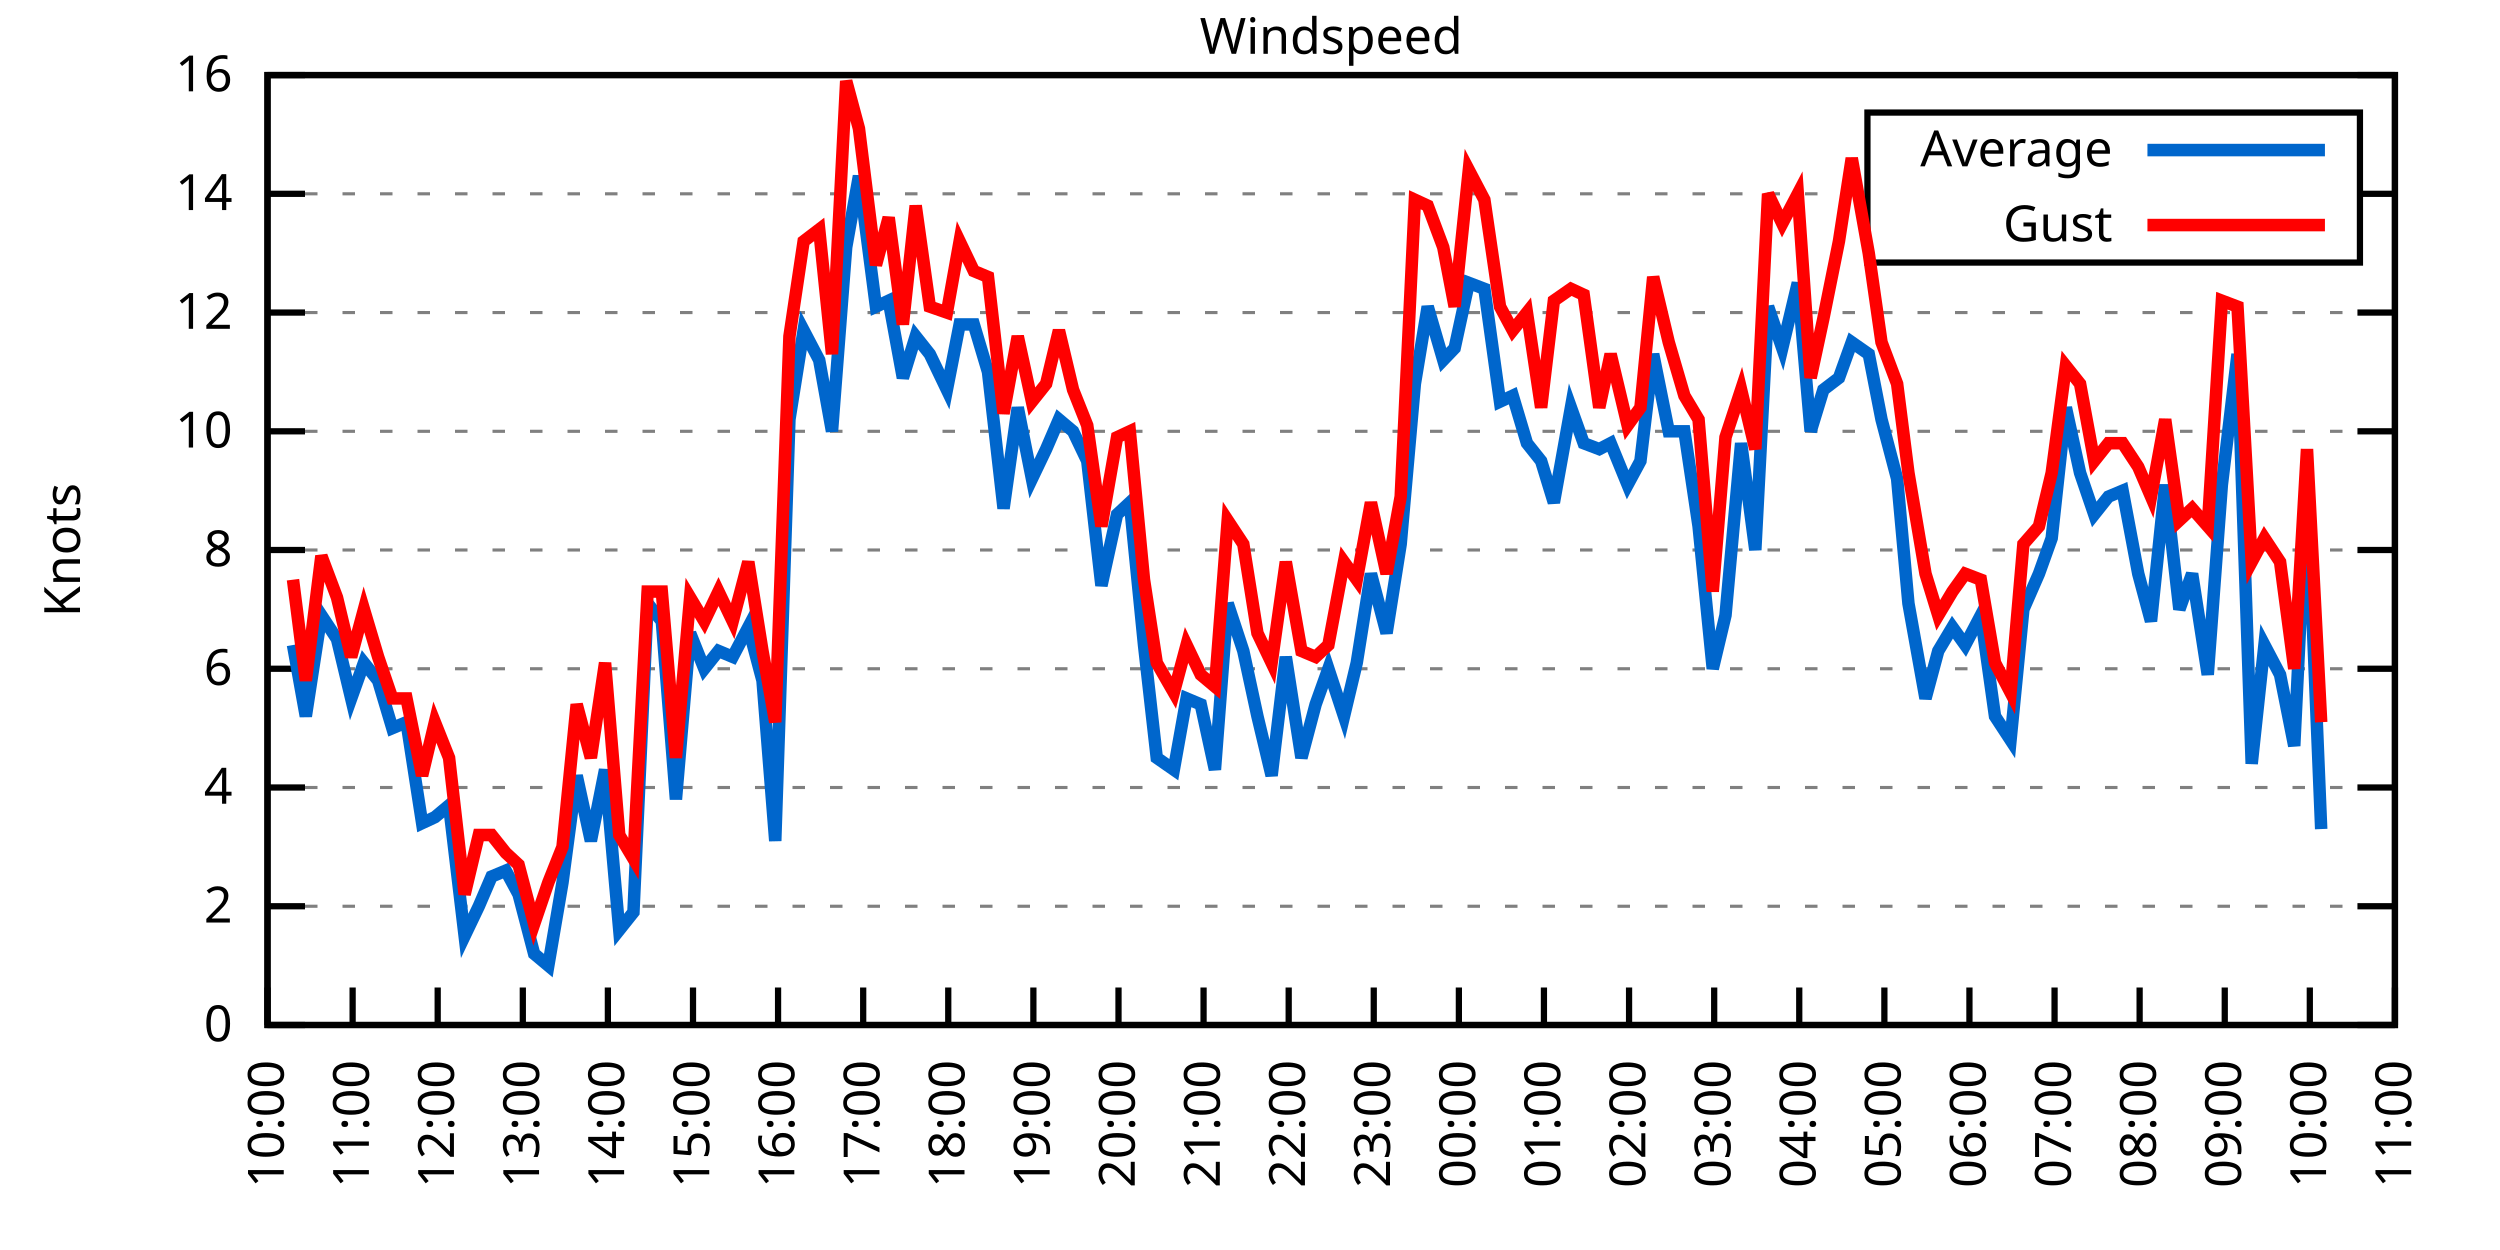
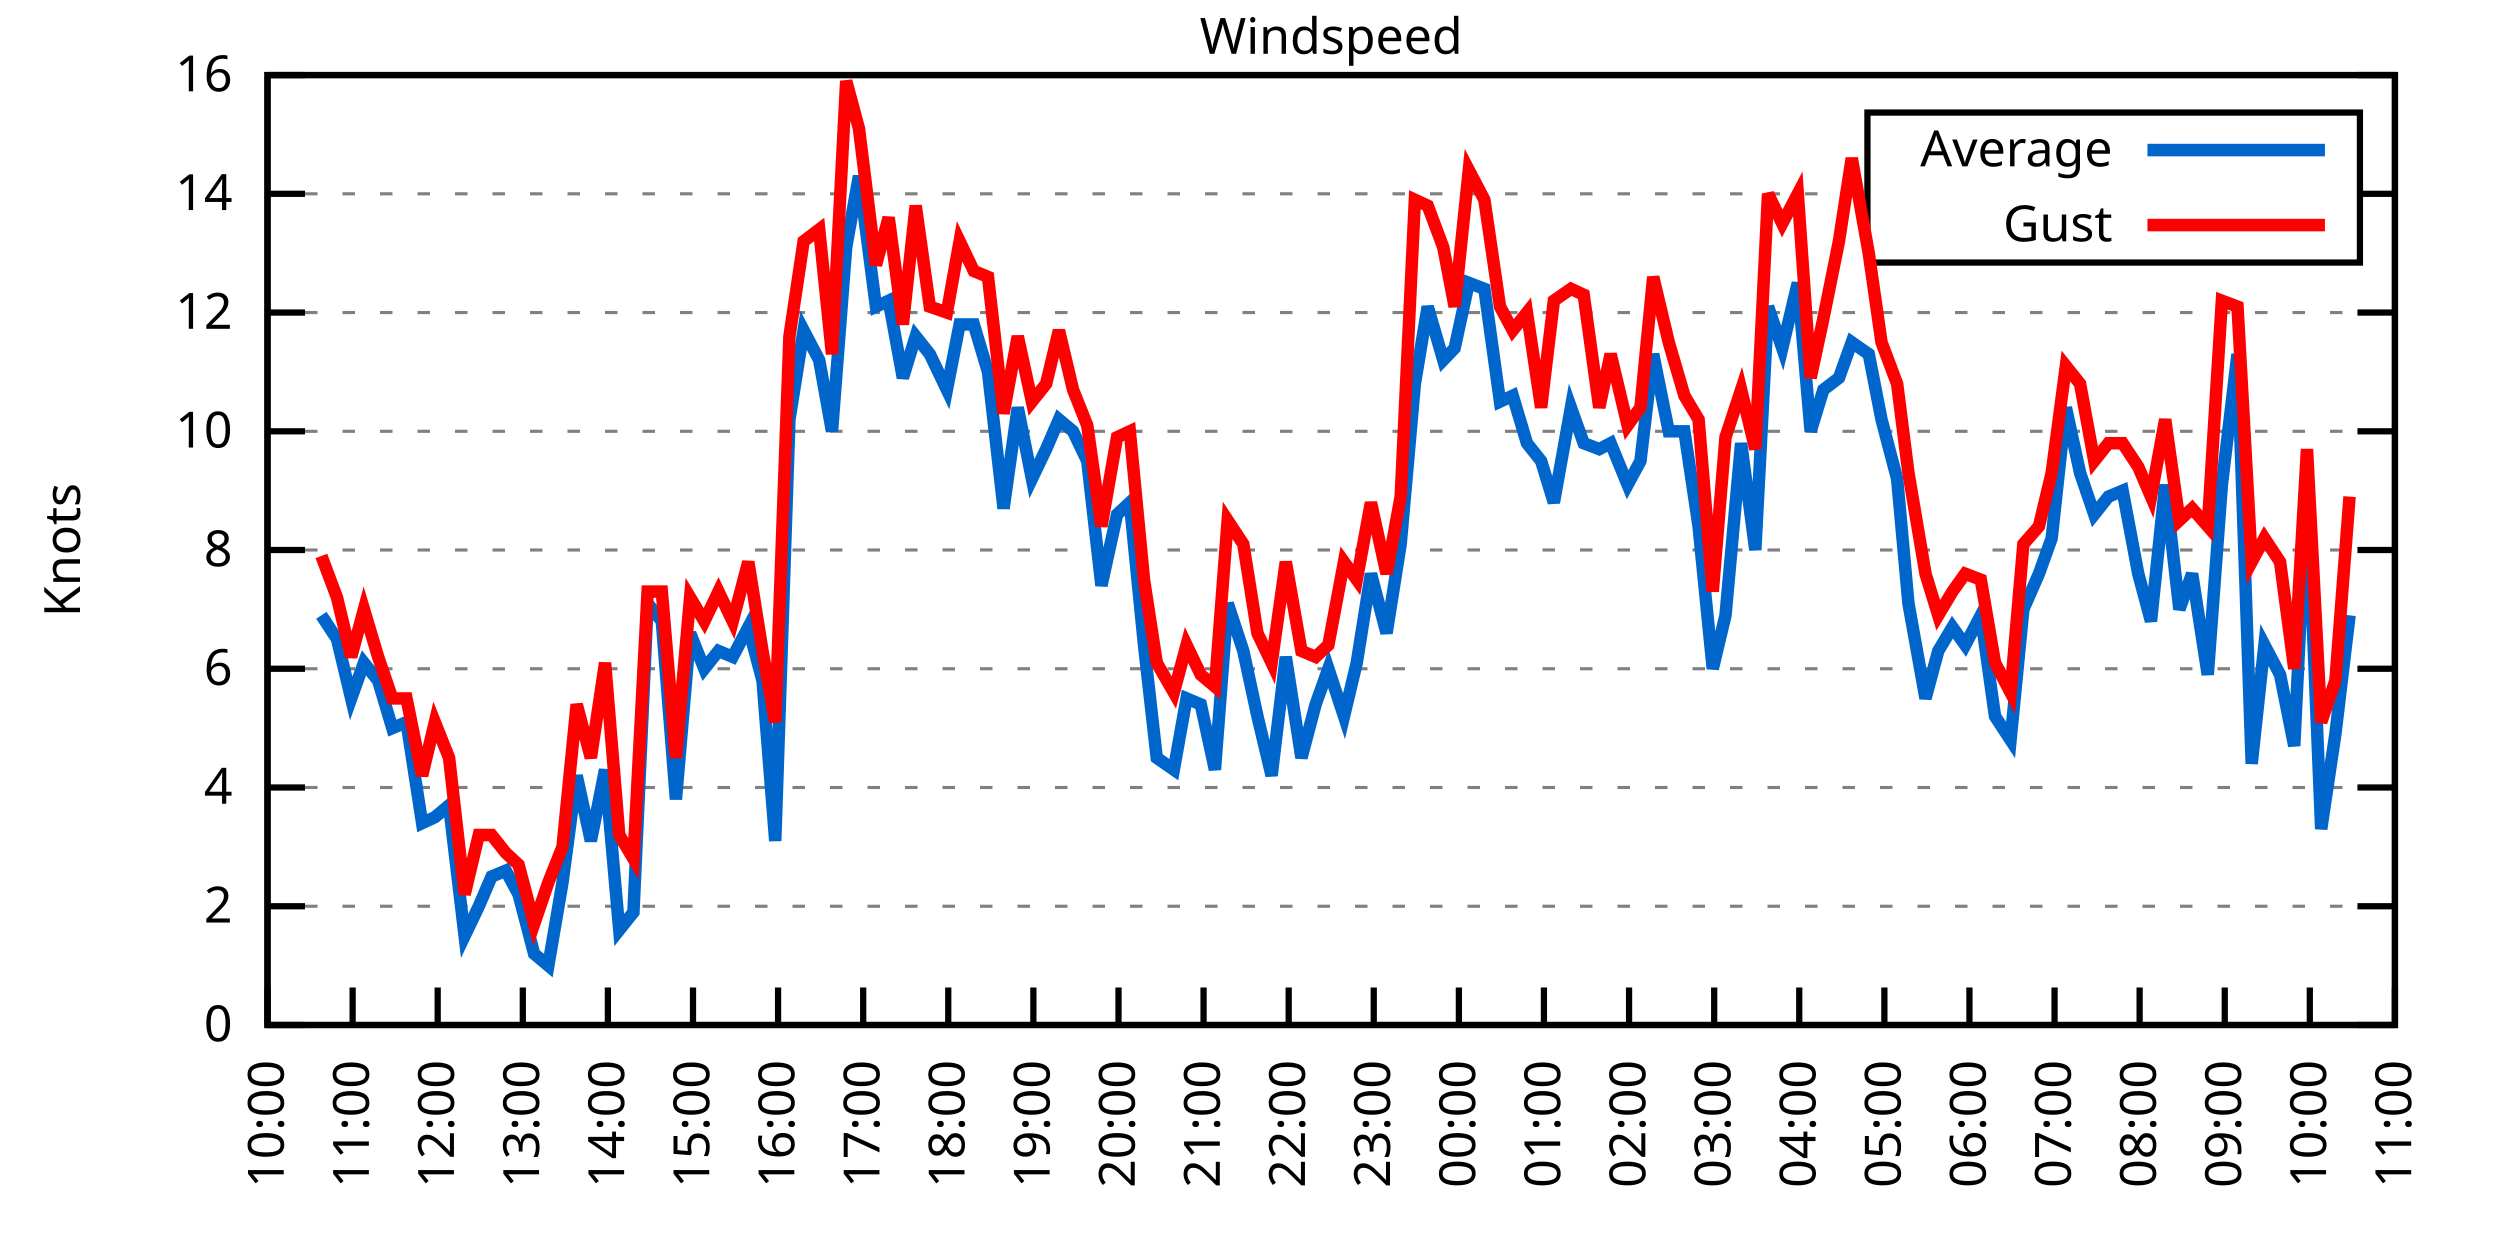
<svg xmlns="http://www.w3.org/2000/svg" xmlns:xlink="http://www.w3.org/1999/xlink" width="400" height="200" viewBox="0 0 400 200">
  <g id="gnuplot_canvas">
    <rect x="0" y="0" width="400" height="200" fill="none" />
    <defs>
      <circle id="gpDot" r="0.5" stroke-width="0.5" stroke="currentColor" />
      <path id="gpPt0" stroke-width="0.333" stroke="currentColor" d="M-1,0 h2 M0,-1 v2" />
      <path id="gpPt1" stroke-width="0.333" stroke="currentColor" d="M-1,-1 L1,1 M1,-1 L-1,1" />
      <path id="gpPt2" stroke-width="0.333" stroke="currentColor" d="M-1,0 L1,0 M0,-1 L0,1 M-1,-1 L1,1 M-1,1 L1,-1" />
      <rect id="gpPt3" stroke-width="0.333" stroke="currentColor" x="-1" y="-1" width="2" height="2" />
      <rect id="gpPt4" stroke-width="0.333" stroke="currentColor" fill="currentColor" x="-1" y="-1" width="2" height="2" />
      <circle id="gpPt5" stroke-width="0.333" stroke="currentColor" cx="0" cy="0" r="1" />
      <use xlink:href="#gpPt5" id="gpPt6" fill="currentColor" stroke="none" />
      <path id="gpPt7" stroke-width="0.333" stroke="currentColor" d="M0,-1.33 L-1.33,0.67 L1.33,0.67 z" />
      <use xlink:href="#gpPt7" id="gpPt8" fill="currentColor" stroke="none" />
      <use xlink:href="#gpPt7" id="gpPt9" stroke="currentColor" transform="rotate(180)" />
      <use xlink:href="#gpPt9" id="gpPt10" fill="currentColor" stroke="none" />
      <use xlink:href="#gpPt3" id="gpPt11" stroke="currentColor" transform="rotate(45)" />
      <use xlink:href="#gpPt11" id="gpPt12" fill="currentColor" stroke="none" />
      <path id="gpPt13" stroke-width="0.333" stroke="currentColor" d="M0,1.330 L1.265,0.411 L0.782,-1.067 L-0.782,-1.076 L-1.265,0.411 z" />
      <use xlink:href="#gpPt13" id="gpPt14" fill="currentColor" stroke="none" />
      <filter id="textbox" filterUnits="objectBoundingBox" x="0" y="0" height="1" width="1">
        <feFlood flood-color="white" flood-opacity="1" result="bgnd" />
        <feComposite in="SourceGraphic" in2="bgnd" operator="atop" />
      </filter>
      <filter id="greybox" filterUnits="objectBoundingBox" x="0" y="0" height="1" width="1">
        <feFlood flood-color="lightgrey" flood-opacity="1" result="grey" />
        <feComposite in="SourceGraphic" in2="grey" operator="atop" />
      </filter>
    </defs>
    <g fill="none" color="white" stroke="currentColor" stroke-width="1.00" stroke-linecap="butt" stroke-linejoin="miter">
</g>
    <g fill="none" color="black" stroke="currentColor" stroke-width="1.00" stroke-linecap="butt" stroke-linejoin="miter">
      <g stroke="none" shape-rendering="crispEdges">
        <polygon fill="rgb(255, 255, 255)" points="42.80,164.00 383.18,164.00 383.18,12.02 42.80,12.02 " />
      </g>
    </g>
    <g fill="none" color="black" stroke="currentColor" stroke-width="1.00" stroke-linecap="butt" stroke-linejoin="miter">
</g>
    <g fill="none" color="black" stroke="black" stroke-width="0.50" stroke-linecap="butt" stroke-linejoin="miter">
</g>
    <g fill="none" color="gray" stroke="currentColor" stroke-width="0.50" stroke-linecap="butt" stroke-linejoin="miter">
      <path stroke="gray" stroke-dasharray="2,4" class="gridline" d="M42.80,164.00 L383.19,164.00  " />
    </g>
    <g fill="none" color="gray" stroke="gray" stroke-width="1.00" stroke-linecap="butt" stroke-linejoin="miter">
</g>
    <g fill="none" color="black" stroke="currentColor" stroke-width="1.00" stroke-linecap="butt" stroke-linejoin="miter">
      <path stroke="black" d="M42.80,164.00 L48.80,164.00 M383.19,164.00 L377.19,164.00  " />
      <g transform="translate(37.20,166.60)" stroke="none" fill="black" font-family="Sans" font-size="8.00" text-anchor="end">
        <text>
          <tspan font-family="Sans"> 0</tspan>
        </text>
      </g>
    </g>
    <g fill="none" color="black" stroke="currentColor" stroke-width="1.00" stroke-linecap="butt" stroke-linejoin="miter">
</g>
    <g fill="none" color="black" stroke="black" stroke-width="0.50" stroke-linecap="butt" stroke-linejoin="miter">
</g>
    <g fill="none" color="gray" stroke="currentColor" stroke-width="0.50" stroke-linecap="butt" stroke-linejoin="miter">
      <path stroke="gray" stroke-dasharray="2,4" class="gridline" d="M42.80,145.00 L383.19,145.00  " />
    </g>
    <g fill="none" color="gray" stroke="gray" stroke-width="1.00" stroke-linecap="butt" stroke-linejoin="miter">
</g>
    <g fill="none" color="black" stroke="currentColor" stroke-width="1.00" stroke-linecap="butt" stroke-linejoin="miter">
      <path stroke="black" d="M42.80,145.00 L48.80,145.00 M383.19,145.00 L377.19,145.00  " />
      <g transform="translate(37.20,147.60)" stroke="none" fill="black" font-family="Sans" font-size="8.00" text-anchor="end">
        <text>
          <tspan font-family="Sans"> 2</tspan>
        </text>
      </g>
    </g>
    <g fill="none" color="black" stroke="currentColor" stroke-width="1.00" stroke-linecap="butt" stroke-linejoin="miter">
</g>
    <g fill="none" color="black" stroke="black" stroke-width="0.50" stroke-linecap="butt" stroke-linejoin="miter">
</g>
    <g fill="none" color="gray" stroke="currentColor" stroke-width="0.50" stroke-linecap="butt" stroke-linejoin="miter">
      <path stroke="gray" stroke-dasharray="2,4" class="gridline" d="M42.80,126.00 L383.19,126.00  " />
    </g>
    <g fill="none" color="gray" stroke="gray" stroke-width="1.00" stroke-linecap="butt" stroke-linejoin="miter">
</g>
    <g fill="none" color="black" stroke="currentColor" stroke-width="1.00" stroke-linecap="butt" stroke-linejoin="miter">
      <path stroke="black" d="M42.80,126.00 L48.80,126.00 M383.19,126.00 L377.19,126.00  " />
      <g transform="translate(37.20,128.60)" stroke="none" fill="black" font-family="Sans" font-size="8.00" text-anchor="end">
        <text>
          <tspan font-family="Sans"> 4</tspan>
        </text>
      </g>
    </g>
    <g fill="none" color="black" stroke="currentColor" stroke-width="1.00" stroke-linecap="butt" stroke-linejoin="miter">
</g>
    <g fill="none" color="black" stroke="black" stroke-width="0.50" stroke-linecap="butt" stroke-linejoin="miter">
</g>
    <g fill="none" color="gray" stroke="currentColor" stroke-width="0.50" stroke-linecap="butt" stroke-linejoin="miter">
      <path stroke="gray" stroke-dasharray="2,4" class="gridline" d="M42.80,107.00 L383.19,107.00  " />
    </g>
    <g fill="none" color="gray" stroke="gray" stroke-width="1.00" stroke-linecap="butt" stroke-linejoin="miter">
</g>
    <g fill="none" color="black" stroke="currentColor" stroke-width="1.00" stroke-linecap="butt" stroke-linejoin="miter">
      <path stroke="black" d="M42.80,107.00 L48.80,107.00 M383.19,107.00 L377.19,107.00  " />
      <g transform="translate(37.20,109.60)" stroke="none" fill="black" font-family="Sans" font-size="8.00" text-anchor="end">
        <text>
          <tspan font-family="Sans"> 6</tspan>
        </text>
      </g>
    </g>
    <g fill="none" color="black" stroke="currentColor" stroke-width="1.00" stroke-linecap="butt" stroke-linejoin="miter">
</g>
    <g fill="none" color="black" stroke="black" stroke-width="0.50" stroke-linecap="butt" stroke-linejoin="miter">
</g>
    <g fill="none" color="gray" stroke="currentColor" stroke-width="0.50" stroke-linecap="butt" stroke-linejoin="miter">
      <path stroke="gray" stroke-dasharray="2,4" class="gridline" d="M42.80,88.00 L383.19,88.00  " />
    </g>
    <g fill="none" color="gray" stroke="gray" stroke-width="1.00" stroke-linecap="butt" stroke-linejoin="miter">
</g>
    <g fill="none" color="black" stroke="currentColor" stroke-width="1.00" stroke-linecap="butt" stroke-linejoin="miter">
      <path stroke="black" d="M42.80,88.00 L48.80,88.00 M383.19,88.00 L377.19,88.00  " />
      <g transform="translate(37.20,90.60)" stroke="none" fill="black" font-family="Sans" font-size="8.00" text-anchor="end">
        <text>
          <tspan font-family="Sans"> 8</tspan>
        </text>
      </g>
    </g>
    <g fill="none" color="black" stroke="currentColor" stroke-width="1.00" stroke-linecap="butt" stroke-linejoin="miter">
</g>
    <g fill="none" color="black" stroke="black" stroke-width="0.50" stroke-linecap="butt" stroke-linejoin="miter">
</g>
    <g fill="none" color="gray" stroke="currentColor" stroke-width="0.50" stroke-linecap="butt" stroke-linejoin="miter">
      <path stroke="gray" stroke-dasharray="2,4" class="gridline" d="M42.80,69.01 L383.19,69.01  " />
    </g>
    <g fill="none" color="gray" stroke="gray" stroke-width="1.00" stroke-linecap="butt" stroke-linejoin="miter">
</g>
    <g fill="none" color="black" stroke="currentColor" stroke-width="1.00" stroke-linecap="butt" stroke-linejoin="miter">
      <path stroke="black" d="M42.80,69.01 L48.80,69.01 M383.19,69.01 L377.19,69.01  " />
      <g transform="translate(37.20,71.61)" stroke="none" fill="black" font-family="Sans" font-size="8.00" text-anchor="end">
        <text>
          <tspan font-family="Sans"> 10</tspan>
        </text>
      </g>
    </g>
    <g fill="none" color="black" stroke="currentColor" stroke-width="1.00" stroke-linecap="butt" stroke-linejoin="miter">
</g>
    <g fill="none" color="black" stroke="black" stroke-width="0.50" stroke-linecap="butt" stroke-linejoin="miter">
</g>
    <g fill="none" color="gray" stroke="currentColor" stroke-width="0.50" stroke-linecap="butt" stroke-linejoin="miter">
      <path stroke="gray" stroke-dasharray="2,4" class="gridline" d="M42.80,50.01 L383.19,50.01  " />
    </g>
    <g fill="none" color="gray" stroke="gray" stroke-width="1.00" stroke-linecap="butt" stroke-linejoin="miter">
</g>
    <g fill="none" color="black" stroke="currentColor" stroke-width="1.00" stroke-linecap="butt" stroke-linejoin="miter">
      <path stroke="black" d="M42.80,50.01 L48.80,50.01 M383.19,50.01 L377.19,50.01  " />
      <g transform="translate(37.20,52.61)" stroke="none" fill="black" font-family="Sans" font-size="8.00" text-anchor="end">
        <text>
          <tspan font-family="Sans"> 12</tspan>
        </text>
      </g>
    </g>
    <g fill="none" color="black" stroke="currentColor" stroke-width="1.00" stroke-linecap="butt" stroke-linejoin="miter">
</g>
    <g fill="none" color="black" stroke="black" stroke-width="0.50" stroke-linecap="butt" stroke-linejoin="miter">
</g>
    <g fill="none" color="gray" stroke="currentColor" stroke-width="0.50" stroke-linecap="butt" stroke-linejoin="miter">
      <path stroke="gray" stroke-dasharray="2,4" class="gridline" d="M42.80,31.01 L298.79,31.01 M377.59,31.01 L383.19,31.01  " />
    </g>
    <g fill="none" color="gray" stroke="gray" stroke-width="1.00" stroke-linecap="butt" stroke-linejoin="miter">
</g>
    <g fill="none" color="black" stroke="currentColor" stroke-width="1.00" stroke-linecap="butt" stroke-linejoin="miter">
      <path stroke="black" d="M42.80,31.01 L48.80,31.01 M383.19,31.01 L377.19,31.01  " />
      <g transform="translate(37.20,33.61)" stroke="none" fill="black" font-family="Sans" font-size="8.00" text-anchor="end">
        <text>
          <tspan font-family="Sans"> 14</tspan>
        </text>
      </g>
    </g>
    <g fill="none" color="black" stroke="currentColor" stroke-width="1.00" stroke-linecap="butt" stroke-linejoin="miter">
</g>
    <g fill="none" color="black" stroke="black" stroke-width="0.50" stroke-linecap="butt" stroke-linejoin="miter">
</g>
    <g fill="none" color="gray" stroke="currentColor" stroke-width="0.50" stroke-linecap="butt" stroke-linejoin="miter">
      <path stroke="gray" stroke-dasharray="2,4" class="gridline" d="M42.80,12.01 L383.19,12.01  " />
    </g>
    <g fill="none" color="gray" stroke="gray" stroke-width="1.00" stroke-linecap="butt" stroke-linejoin="miter">
</g>
    <g fill="none" color="black" stroke="currentColor" stroke-width="1.00" stroke-linecap="butt" stroke-linejoin="miter">
      <path stroke="black" d="M42.80,12.01 L48.80,12.01 M383.19,12.01 L377.19,12.01  " />
      <g transform="translate(37.20,14.61)" stroke="none" fill="black" font-family="Sans" font-size="8.00" text-anchor="end">
        <text>
          <tspan font-family="Sans"> 16</tspan>
        </text>
      </g>
    </g>
    <g fill="none" color="black" stroke="currentColor" stroke-width="1.00" stroke-linecap="butt" stroke-linejoin="miter">
      <path stroke="black" d="M42.80,164.00 L42.80,158.00  " />
      <g transform="translate(45.40,169.60) rotate(270.00)" stroke="none" fill="black" font-family="Sans" font-size="8.00" text-anchor="end">
        <text>
          <tspan font-family="Sans">10:00</tspan>
        </text>
      </g>
    </g>
    <g fill="none" color="black" stroke="currentColor" stroke-width="1.00" stroke-linecap="butt" stroke-linejoin="miter">
      <path stroke="black" d="M56.42,164.00 L56.42,158.00  " />
      <g transform="translate(59.02,169.60) rotate(270.00)" stroke="none" fill="black" font-family="Sans" font-size="8.00" text-anchor="end">
        <text>
          <tspan font-family="Sans">11:00</tspan>
        </text>
      </g>
    </g>
    <g fill="none" color="black" stroke="currentColor" stroke-width="1.00" stroke-linecap="butt" stroke-linejoin="miter">
      <path stroke="black" d="M70.03,164.00 L70.03,158.00  " />
      <g transform="translate(72.63,169.60) rotate(270.00)" stroke="none" fill="black" font-family="Sans" font-size="8.00" text-anchor="end">
        <text>
          <tspan font-family="Sans">12:00</tspan>
        </text>
      </g>
    </g>
    <g fill="none" color="black" stroke="currentColor" stroke-width="1.00" stroke-linecap="butt" stroke-linejoin="miter">
      <path stroke="black" d="M83.65,164.00 L83.65,158.00  " />
      <g transform="translate(86.25,169.60) rotate(270.00)" stroke="none" fill="black" font-family="Sans" font-size="8.00" text-anchor="end">
        <text>
          <tspan font-family="Sans">13:00</tspan>
        </text>
      </g>
    </g>
    <g fill="none" color="black" stroke="currentColor" stroke-width="1.00" stroke-linecap="butt" stroke-linejoin="miter">
      <path stroke="black" d="M97.26,164.00 L97.26,158.00  " />
      <g transform="translate(99.86,169.60) rotate(270.00)" stroke="none" fill="black" font-family="Sans" font-size="8.00" text-anchor="end">
        <text>
          <tspan font-family="Sans">14:00</tspan>
        </text>
      </g>
    </g>
    <g fill="none" color="black" stroke="currentColor" stroke-width="1.00" stroke-linecap="butt" stroke-linejoin="miter">
      <path stroke="black" d="M110.88,164.00 L110.88,158.00  " />
      <g transform="translate(113.48,169.60) rotate(270.00)" stroke="none" fill="black" font-family="Sans" font-size="8.00" text-anchor="end">
        <text>
          <tspan font-family="Sans">15:00</tspan>
        </text>
      </g>
    </g>
    <g fill="none" color="black" stroke="currentColor" stroke-width="1.00" stroke-linecap="butt" stroke-linejoin="miter">
      <path stroke="black" d="M124.49,164.00 L124.49,158.00  " />
      <g transform="translate(127.09,169.60) rotate(270.00)" stroke="none" fill="black" font-family="Sans" font-size="8.00" text-anchor="end">
        <text>
          <tspan font-family="Sans">16:00</tspan>
        </text>
      </g>
    </g>
    <g fill="none" color="black" stroke="currentColor" stroke-width="1.00" stroke-linecap="butt" stroke-linejoin="miter">
      <path stroke="black" d="M138.11,164.00 L138.11,158.00  " />
      <g transform="translate(140.71,169.60) rotate(270.00)" stroke="none" fill="black" font-family="Sans" font-size="8.00" text-anchor="end">
        <text>
          <tspan font-family="Sans">17:00</tspan>
        </text>
      </g>
    </g>
    <g fill="none" color="black" stroke="currentColor" stroke-width="1.00" stroke-linecap="butt" stroke-linejoin="miter">
      <path stroke="black" d="M151.72,164.00 L151.72,158.00  " />
      <g transform="translate(154.32,169.60) rotate(270.00)" stroke="none" fill="black" font-family="Sans" font-size="8.00" text-anchor="end">
        <text>
          <tspan font-family="Sans">18:00</tspan>
        </text>
      </g>
    </g>
    <g fill="none" color="black" stroke="currentColor" stroke-width="1.00" stroke-linecap="butt" stroke-linejoin="miter">
      <path stroke="black" d="M165.34,164.00 L165.34,158.00  " />
      <g transform="translate(167.94,169.60) rotate(270.00)" stroke="none" fill="black" font-family="Sans" font-size="8.00" text-anchor="end">
        <text>
          <tspan font-family="Sans">19:00</tspan>
        </text>
      </g>
    </g>
    <g fill="none" color="black" stroke="currentColor" stroke-width="1.00" stroke-linecap="butt" stroke-linejoin="miter">
      <path stroke="black" d="M178.96,164.00 L178.96,158.00  " />
      <g transform="translate(181.56,169.60) rotate(270.00)" stroke="none" fill="black" font-family="Sans" font-size="8.00" text-anchor="end">
        <text>
          <tspan font-family="Sans">20:00</tspan>
        </text>
      </g>
    </g>
    <g fill="none" color="black" stroke="currentColor" stroke-width="1.00" stroke-linecap="butt" stroke-linejoin="miter">
      <path stroke="black" d="M192.57,164.00 L192.57,158.00  " />
      <g transform="translate(195.17,169.60) rotate(270.00)" stroke="none" fill="black" font-family="Sans" font-size="8.00" text-anchor="end">
        <text>
          <tspan font-family="Sans">21:00</tspan>
        </text>
      </g>
    </g>
    <g fill="none" color="black" stroke="currentColor" stroke-width="1.00" stroke-linecap="butt" stroke-linejoin="miter">
      <path stroke="black" d="M206.19,164.00 L206.19,158.00  " />
      <g transform="translate(208.79,169.60) rotate(270.00)" stroke="none" fill="black" font-family="Sans" font-size="8.00" text-anchor="end">
        <text>
          <tspan font-family="Sans">22:00</tspan>
        </text>
      </g>
    </g>
    <g fill="none" color="black" stroke="currentColor" stroke-width="1.00" stroke-linecap="butt" stroke-linejoin="miter">
      <path stroke="black" d="M219.80,164.00 L219.80,158.00  " />
      <g transform="translate(222.40,169.60) rotate(270.00)" stroke="none" fill="black" font-family="Sans" font-size="8.00" text-anchor="end">
        <text>
          <tspan font-family="Sans">23:00</tspan>
        </text>
      </g>
    </g>
    <g fill="none" color="black" stroke="currentColor" stroke-width="1.00" stroke-linecap="butt" stroke-linejoin="miter">
      <path stroke="black" d="M233.42,164.00 L233.42,158.00  " />
      <g transform="translate(236.02,169.60) rotate(270.00)" stroke="none" fill="black" font-family="Sans" font-size="8.00" text-anchor="end">
        <text>
          <tspan font-family="Sans">00:00</tspan>
        </text>
      </g>
    </g>
    <g fill="none" color="black" stroke="currentColor" stroke-width="1.00" stroke-linecap="butt" stroke-linejoin="miter">
      <path stroke="black" d="M247.03,164.00 L247.03,158.00  " />
      <g transform="translate(249.63,169.60) rotate(270.00)" stroke="none" fill="black" font-family="Sans" font-size="8.00" text-anchor="end">
        <text>
          <tspan font-family="Sans">01:00</tspan>
        </text>
      </g>
    </g>
    <g fill="none" color="black" stroke="currentColor" stroke-width="1.00" stroke-linecap="butt" stroke-linejoin="miter">
      <path stroke="black" d="M260.65,164.00 L260.65,158.00  " />
      <g transform="translate(263.25,169.60) rotate(270.00)" stroke="none" fill="black" font-family="Sans" font-size="8.00" text-anchor="end">
        <text>
          <tspan font-family="Sans">02:00</tspan>
        </text>
      </g>
    </g>
    <g fill="none" color="black" stroke="currentColor" stroke-width="1.00" stroke-linecap="butt" stroke-linejoin="miter">
      <path stroke="black" d="M274.27,164.00 L274.27,158.00  " />
      <g transform="translate(276.87,169.60) rotate(270.00)" stroke="none" fill="black" font-family="Sans" font-size="8.00" text-anchor="end">
        <text>
          <tspan font-family="Sans">03:00</tspan>
        </text>
      </g>
    </g>
    <g fill="none" color="black" stroke="currentColor" stroke-width="1.00" stroke-linecap="butt" stroke-linejoin="miter">
      <path stroke="black" d="M287.88,164.00 L287.88,158.00  " />
      <g transform="translate(290.48,169.60) rotate(270.00)" stroke="none" fill="black" font-family="Sans" font-size="8.00" text-anchor="end">
        <text>
          <tspan font-family="Sans">04:00</tspan>
        </text>
      </g>
    </g>
    <g fill="none" color="black" stroke="currentColor" stroke-width="1.00" stroke-linecap="butt" stroke-linejoin="miter">
      <path stroke="black" d="M301.50,164.00 L301.50,158.00  " />
      <g transform="translate(304.10,169.60) rotate(270.00)" stroke="none" fill="black" font-family="Sans" font-size="8.00" text-anchor="end">
        <text>
          <tspan font-family="Sans">05:00</tspan>
        </text>
      </g>
    </g>
    <g fill="none" color="black" stroke="currentColor" stroke-width="1.00" stroke-linecap="butt" stroke-linejoin="miter">
      <path stroke="black" d="M315.11,164.00 L315.11,158.00  " />
      <g transform="translate(317.71,169.60) rotate(270.00)" stroke="none" fill="black" font-family="Sans" font-size="8.00" text-anchor="end">
        <text>
          <tspan font-family="Sans">06:00</tspan>
        </text>
      </g>
    </g>
    <g fill="none" color="black" stroke="currentColor" stroke-width="1.00" stroke-linecap="butt" stroke-linejoin="miter">
      <path stroke="black" d="M328.73,164.00 L328.73,158.00  " />
      <g transform="translate(331.33,169.60) rotate(270.00)" stroke="none" fill="black" font-family="Sans" font-size="8.00" text-anchor="end">
        <text>
          <tspan font-family="Sans">07:00</tspan>
        </text>
      </g>
    </g>
    <g fill="none" color="black" stroke="currentColor" stroke-width="1.00" stroke-linecap="butt" stroke-linejoin="miter">
      <path stroke="black" d="M342.34,164.00 L342.34,158.00  " />
      <g transform="translate(344.94,169.60) rotate(270.00)" stroke="none" fill="black" font-family="Sans" font-size="8.00" text-anchor="end">
        <text>
          <tspan font-family="Sans">08:00</tspan>
        </text>
      </g>
    </g>
    <g fill="none" color="black" stroke="currentColor" stroke-width="1.00" stroke-linecap="butt" stroke-linejoin="miter">
      <path stroke="black" d="M355.96,164.00 L355.96,158.00  " />
      <g transform="translate(358.56,169.60) rotate(270.00)" stroke="none" fill="black" font-family="Sans" font-size="8.00" text-anchor="end">
        <text>
          <tspan font-family="Sans">09:00</tspan>
        </text>
      </g>
    </g>
    <g fill="none" color="black" stroke="currentColor" stroke-width="1.00" stroke-linecap="butt" stroke-linejoin="miter">
      <path stroke="black" d="M369.57,164.00 L369.57,158.00  " />
      <g transform="translate(372.17,169.60) rotate(270.00)" stroke="none" fill="black" font-family="Sans" font-size="8.00" text-anchor="end">
        <text>
          <tspan font-family="Sans">10:00</tspan>
        </text>
      </g>
    </g>
    <g fill="none" color="black" stroke="currentColor" stroke-width="1.00" stroke-linecap="butt" stroke-linejoin="miter">
      <path stroke="black" d="M383.19,164.00 L383.19,158.00  " />
      <g transform="translate(385.79,169.60) rotate(270.00)" stroke="none" fill="black" font-family="Sans" font-size="8.00" text-anchor="end">
        <text>
          <tspan font-family="Sans">11:00</tspan>
        </text>
      </g>
    </g>
    <g fill="none" color="black" stroke="currentColor" stroke-width="1.00" stroke-linecap="butt" stroke-linejoin="miter">
</g>
    <g fill="none" color="black" stroke="currentColor" stroke-width="1.00" stroke-linecap="butt" stroke-linejoin="miter">
      <path stroke="black" d="M42.80,12.01 L42.80,164.00 L383.19,164.00 L383.19,12.01 L42.80,12.01 Z  " />
    </g>
    <g fill="none" color="black" stroke="currentColor" stroke-width="1.00" stroke-linecap="butt" stroke-linejoin="miter">
</g>
    <g fill="none" color="black" stroke="currentColor" stroke-width="1.00" stroke-linecap="butt" stroke-linejoin="miter">
      <path stroke="black" d="M298.79,42.01 L298.79,18.01 L377.59,18.01 L377.59,42.01 L298.79,42.01 Z  " />
    </g>
    <g id="Windspeed_plot_1">
      <g fill="none" color="white" stroke="black" stroke-width="2.00" stroke-linecap="butt" stroke-linejoin="miter">
</g>
      <g fill="none" color="black" stroke="currentColor" stroke-width="2.00" stroke-linecap="butt" stroke-linejoin="miter">
        <g transform="translate(337.99,26.61)" stroke="none" fill="black" font-family="Sans" font-size="8.00" text-anchor="end">
          <text>
            <tspan font-family="Sans">Average</tspan>
          </text>
        </g>
      </g>
      <g fill="none" color="black" stroke="currentColor" stroke-width="2.00" stroke-linecap="butt" stroke-linejoin="miter">
-         <path stroke="rgb(  0, 102, 204)" d="M343.59,24.01 L371.99,24.01 M46.88,103.20 L48.93,114.60 L51.42,98.45 L53.92,102.25 L56.19,111.75 L58.23,106.05   L60.50,108.90 L62.77,116.50 L65.04,115.55 L67.54,131.70 L69.58,130.75 L71.85,128.85 L74.34,149.75 L76.61,145.00   L78.65,140.25 L80.92,139.30 L82.97,143.10 L85.46,152.60 L87.73,154.50 L90.00,141.20 L92.27,124.10 L94.54,134.55   L96.81,123.15 L99.08,148.80 L101.35,145.95 L103.62,96.55 L105.89,99.40 L108.15,127.90 L110.42,101.30 L112.69,107.00   L114.96,104.15 L117.23,105.10 L119.73,100.35 L122.00,108.90 L124.04,134.55 L126.31,67.11 L128.58,52.86 L131.07,57.61   L133.12,69.01 L135.39,39.56 L137.43,28.16 L140.15,49.06 L142.19,48.11 L144.46,60.46 L146.51,53.81 L148.77,56.66   L151.50,62.36 L153.54,51.91 L155.81,51.91 L158.08,59.51 L160.57,81.36 L162.84,65.21 L165.11,76.61 L167.38,71.86   L169.43,67.11 L171.69,69.01 L173.96,73.76 L176.23,93.70 L178.73,82.31 L180.77,80.41 L183.04,103.20 L185.08,121.25   L187.81,123.15 L189.85,111.75 L192.12,112.70 L194.39,123.15 L196.43,96.55 L198.93,104.15 L201.19,114.60 L203.46,124.10   L205.73,105.10 L208.23,121.25 L210.50,112.70 L212.54,107.00 L215.04,114.60 L217.08,106.05 L219.35,91.80 L221.85,101.30   L224.11,87.06 L226.38,61.41 L228.43,49.06 L230.92,57.61 L232.74,55.71 L235.01,45.26 L237.50,46.21 L240.00,64.26   L242.04,63.31 L244.31,70.91 L246.58,73.76 L248.62,80.41 L251.35,65.21 L253.39,70.91 L255.88,71.86 L257.70,70.91   L260.42,77.56 L262.47,73.76 L264.51,56.66 L267.00,69.01 L269.50,69.01 L271.77,84.21 L274.04,107.00 L276.08,98.45   L278.58,70.91 L280.85,88.00 L282.89,49.06 L285.16,55.71 L287.65,45.26 L289.70,69.01 L291.74,62.36 L294.23,60.46   L296.28,54.76 L299.00,56.66 L301.04,67.11 L303.54,76.61 L305.35,96.55 L308.08,111.75 L310.12,104.15 L312.39,100.35   L314.43,103.20 L316.93,98.45 L319.20,114.60 L321.69,118.40 L323.74,97.50 L326.23,91.80 L328.27,86.11 L330.54,65.21   L332.81,75.66 L335.08,82.31 L337.35,79.46 L339.62,78.51 L342.12,91.80 L344.16,99.40 L346.43,77.56 L348.70,97.50   L350.74,91.80 L353.24,107.95 L355.50,77.56 L358.00,56.66 L360.27,122.20 L362.31,103.20 L364.81,107.95 L367.08,119.35   L369.12,77.56 L371.39,132.65  " />
+         <path stroke="rgb(  0, 102, 204)" d="M343.59,24.01 L371.99,24.01 M51.42,98.45 L53.92,102.25 L56.19,111.75 L58.23,106.05 L60.50,108.90 L62.77,116.50   L65.04,115.55 L67.54,131.70 L69.58,130.75 L71.85,128.85 L74.34,149.75 L76.61,145.00 L78.65,140.25 L80.92,139.30   L82.97,143.10 L85.46,152.60 L87.73,154.50 L90.00,141.20 L92.27,124.10 L94.54,134.55 L96.81,123.15 L99.08,148.80   L101.35,145.95 L103.62,96.55 L105.89,99.40 L108.15,127.90 L110.42,101.30 L112.69,107.00 L114.96,104.15 L117.23,105.10   L119.73,100.35 L122.00,108.90 L124.04,134.55 L126.31,67.11 L128.58,52.86 L131.07,57.61 L133.12,69.01 L135.39,39.56   L137.43,28.16 L140.15,49.06 L142.19,48.11 L144.46,60.46 L146.51,53.81 L148.77,56.66 L151.50,62.36 L153.54,51.91   L155.81,51.91 L158.08,59.51 L160.57,81.36 L162.84,65.21 L165.11,76.61 L167.38,71.86 L169.43,67.11 L171.69,69.01   L173.96,73.76 L176.23,93.70 L178.73,82.31 L180.77,80.41 L183.04,103.20 L185.08,121.25 L187.81,123.15 L189.85,111.75   L192.12,112.70 L194.39,123.15 L196.43,96.55 L198.93,104.15 L201.19,114.60 L203.46,124.10 L205.73,105.10 L208.23,121.25   L210.50,112.70 L212.54,107.00 L215.04,114.60 L217.08,106.05 L219.35,91.80 L221.85,101.30 L224.11,87.06 L226.38,61.41   L228.43,49.06 L230.92,57.61 L232.74,55.71 L235.01,45.26 L237.50,46.21 L240.00,64.26 L242.04,63.31 L244.31,70.91   L246.58,73.76 L248.62,80.41 L251.35,65.21 L253.39,70.91 L255.88,71.86 L257.70,70.91 L260.42,77.56 L262.47,73.76   L264.51,56.66 L267.00,69.01 L269.50,69.01 L271.77,84.21 L274.04,107.00 L276.08,98.45 L278.58,70.91 L280.85,88.00   L282.89,49.06 L285.16,55.71 L287.65,45.26 L289.70,69.01 L291.74,62.36 L294.23,60.46 L296.28,54.76 L299.00,56.66   L301.04,67.11 L303.54,76.61 L305.35,96.55 L308.08,111.75 L310.12,104.15 L312.39,100.35 L314.43,103.20 L316.93,98.45   L319.20,114.60 L321.69,118.40 L323.74,97.50 L326.23,91.80 L328.27,86.11 L330.54,65.21 L332.81,75.66 L335.08,82.31   L337.35,79.46 L339.62,78.51 L342.12,91.80 L344.16,99.40 L346.43,77.56 L348.70,97.50 L350.74,91.80 L353.24,107.95   L355.50,77.56 L358.00,56.66 L360.27,122.20 L362.31,103.20 L364.81,107.95 L367.08,119.35 L369.12,77.56 L371.39,132.65   L373.66,117.45 L375.93,98.45  " />
      </g>
    </g>
    <g id="Windspeed_plot_2">
      <g fill="none" color="black" stroke="currentColor" stroke-width="2.00" stroke-linecap="butt" stroke-linejoin="miter">
        <g transform="translate(337.99,38.61)" stroke="none" fill="black" font-family="Sans" font-size="8.00" text-anchor="end">
          <text>
            <tspan font-family="Sans">Gust</tspan>
          </text>
        </g>
      </g>
      <g fill="none" color="black" stroke="currentColor" stroke-width="2.00" stroke-linecap="butt" stroke-linejoin="miter">
-         <path stroke="rgb(255,   0,   0)" d="M343.59,36.01 L371.99,36.01 M46.88,92.75 L48.93,108.90 L51.42,88.95 L53.92,95.60 L56.19,105.10 L58.23,97.50   L60.50,105.10 L62.77,111.75 L65.04,111.75 L67.54,124.10 L69.58,115.55 L71.85,121.25 L74.34,143.10 L76.61,133.60   L78.65,133.60 L80.92,136.45 L82.97,138.35 L85.46,147.85 L87.73,141.20 L90.00,135.50 L92.27,112.70 L94.54,121.25   L96.81,106.05 L99.08,133.60 L101.35,137.40 L103.62,94.65 L105.89,94.65 L108.15,121.25 L110.42,95.60 L112.69,99.40   L114.96,94.65 L117.23,99.40 L119.73,89.90 L122.00,104.15 L124.04,115.55 L126.31,53.81 L128.58,38.61 L131.07,36.71   L133.12,56.66 L135.39,12.96 L137.43,20.56 L140.15,42.41 L142.19,34.81 L144.46,51.91 L146.51,32.91 L148.77,49.06   L151.50,50.01 L153.54,38.61 L155.81,43.36 L158.08,44.31 L160.57,66.16 L162.84,53.81 L165.11,64.26 L167.38,61.41   L169.43,52.86 L171.69,62.36 L173.96,68.06 L176.23,84.21 L178.73,69.96 L180.77,69.01 L183.04,92.75 L185.08,106.05   L187.81,110.80 L189.85,103.20 L192.12,107.95 L194.39,109.85 L196.43,83.26 L198.93,87.06 L201.19,101.30 L203.46,106.05   L205.73,89.90 L208.23,104.15 L210.50,105.10 L212.54,103.20 L215.04,89.90 L217.08,92.75 L219.35,80.41 L221.85,91.80   L224.11,79.46 L226.38,31.96 L228.43,32.91 L230.92,39.56 L232.74,49.06 L235.01,27.21 L237.50,31.96 L240.00,49.06   L242.04,52.86 L244.31,50.01 L246.58,65.21 L248.62,48.11 L251.35,46.21 L253.39,47.16 L255.88,65.21 L257.70,56.66   L260.42,68.06 L262.47,65.21 L264.51,44.31 L267.00,54.76 L269.50,63.31 L271.77,67.11 L274.04,94.65 L276.08,69.96   L278.58,62.36 L280.85,71.86 L282.89,31.01 L285.16,35.76 L287.65,31.01 L289.70,60.46 L291.74,50.96 L294.23,38.61   L296.28,25.31 L299.00,40.51 L301.04,54.76 L303.54,61.41 L305.35,75.66 L308.08,91.80 L310.12,98.45 L312.39,94.65   L314.43,91.80 L316.93,92.75 L319.20,106.05 L321.69,110.80 L323.74,87.06 L326.23,84.21 L328.27,75.66 L330.54,58.56   L332.81,61.41 L335.08,73.76 L337.35,70.91 L339.62,70.91 L342.12,74.71 L344.16,79.46 L346.43,67.11 L348.70,83.26   L350.74,81.36 L353.24,84.21 L355.50,48.11 L358.00,49.06 L360.27,89.90 L362.31,86.11 L364.81,89.90 L367.08,107.00   L369.12,71.86 L371.39,115.55  " />
+         <path stroke="rgb(255,   0,   0)" d="M343.59,36.01 L371.99,36.01 M51.42,88.95 L53.92,95.60 L56.19,105.10 L58.23,97.50 L60.50,105.10 L62.77,111.75   L65.04,111.75 L67.54,124.10 L69.58,115.55 L71.85,121.25 L74.34,143.10 L76.61,133.60 L78.65,133.60 L80.92,136.45   L82.97,138.35 L85.46,147.85 L87.73,141.20 L90.00,135.50 L92.27,112.70 L94.54,121.25 L96.81,106.05 L99.08,133.60   L101.35,137.40 L103.62,94.65 L105.89,94.65 L108.15,121.25 L110.42,95.60 L112.69,99.40 L114.96,94.65 L117.23,99.40   L119.73,89.90 L122.00,104.15 L124.04,115.55 L126.31,53.81 L128.58,38.61 L131.07,36.71 L133.12,56.66 L135.39,12.96   L137.43,20.56 L140.15,42.41 L142.19,34.81 L144.46,51.91 L146.51,32.91 L148.77,49.06 L151.50,50.01 L153.54,38.61   L155.81,43.36 L158.08,44.31 L160.57,66.16 L162.84,53.81 L165.11,64.26 L167.38,61.41 L169.43,52.86 L171.69,62.36   L173.96,68.06 L176.23,84.21 L178.73,69.96 L180.77,69.01 L183.04,92.75 L185.08,106.05 L187.81,110.80 L189.85,103.20   L192.12,107.95 L194.39,109.85 L196.43,83.26 L198.93,87.06 L201.19,101.30 L203.46,106.05 L205.73,89.90 L208.23,104.15   L210.50,105.10 L212.54,103.20 L215.04,89.90 L217.08,92.75 L219.35,80.41 L221.85,91.80 L224.11,79.46 L226.38,31.96   L228.43,32.91 L230.92,39.56 L232.74,49.06 L235.01,27.21 L237.50,31.96 L240.00,49.06 L242.04,52.86 L244.31,50.01   L246.58,65.21 L248.62,48.11 L251.35,46.21 L253.39,47.16 L255.88,65.21 L257.70,56.66 L260.42,68.06 L262.47,65.21   L264.51,44.31 L267.00,54.76 L269.50,63.31 L271.77,67.11 L274.04,94.65 L276.08,69.96 L278.58,62.36 L280.85,71.86   L282.89,31.01 L285.16,35.76 L287.65,31.01 L289.70,60.46 L291.74,50.96 L294.23,38.61 L296.28,25.31 L299.00,40.51   L301.04,54.76 L303.54,61.41 L305.35,75.66 L308.08,91.80 L310.12,98.45 L312.39,94.65 L314.43,91.80 L316.93,92.75   L319.20,106.05 L321.69,110.80 L323.74,87.06 L326.23,84.21 L328.27,75.66 L330.54,58.56 L332.81,61.41 L335.08,73.76   L337.35,70.91 L339.62,70.91 L342.12,74.71 L344.16,79.46 L346.43,67.11 L348.70,83.26 L350.74,81.36 L353.24,84.21   L355.50,48.11 L358.00,49.06 L360.27,89.90 L362.31,86.11 L364.81,89.90 L367.08,107.00 L369.12,71.86 L371.39,115.55   L373.66,108.90 L375.93,79.46  " />
      </g>
    </g>
    <g fill="none" color="black" stroke="currentColor" stroke-width="2.00" stroke-linecap="butt" stroke-linejoin="miter">
</g>
    <g fill="none" color="black" stroke="black" stroke-width="1.00" stroke-linecap="butt" stroke-linejoin="miter">
</g>
    <g fill="none" color="black" stroke="currentColor" stroke-width="1.00" stroke-linecap="butt" stroke-linejoin="miter">
      <path stroke="black" d="M42.80,12.01 L42.80,164.00 L383.19,164.00 L383.19,12.01 L42.80,12.01 Z  " />
      <g transform="translate(12.80,88.01) rotate(270.00)" stroke="none" fill="black" font-family="Sans" font-size="8.00" text-anchor="middle">
        <text>
          <tspan font-family="Sans">Knots</tspan>
        </text>
      </g>
    </g>
    <g fill="none" color="black" stroke="currentColor" stroke-width="1.00" stroke-linecap="butt" stroke-linejoin="miter">
</g>
    <g fill="none" color="black" stroke="currentColor" stroke-width="1.00" stroke-linecap="butt" stroke-linejoin="miter">
      <g transform="translate(212.99,8.61)" stroke="none" fill="black" font-family="Sans" font-size="8.00" text-anchor="middle">
        <text>
          <tspan font-family="Sans">Windspeed</tspan>
        </text>
      </g>
    </g>
    <g fill="none" color="black" stroke="currentColor" stroke-width="1.00" stroke-linecap="butt" stroke-linejoin="miter">
</g>
  </g>
</svg>
